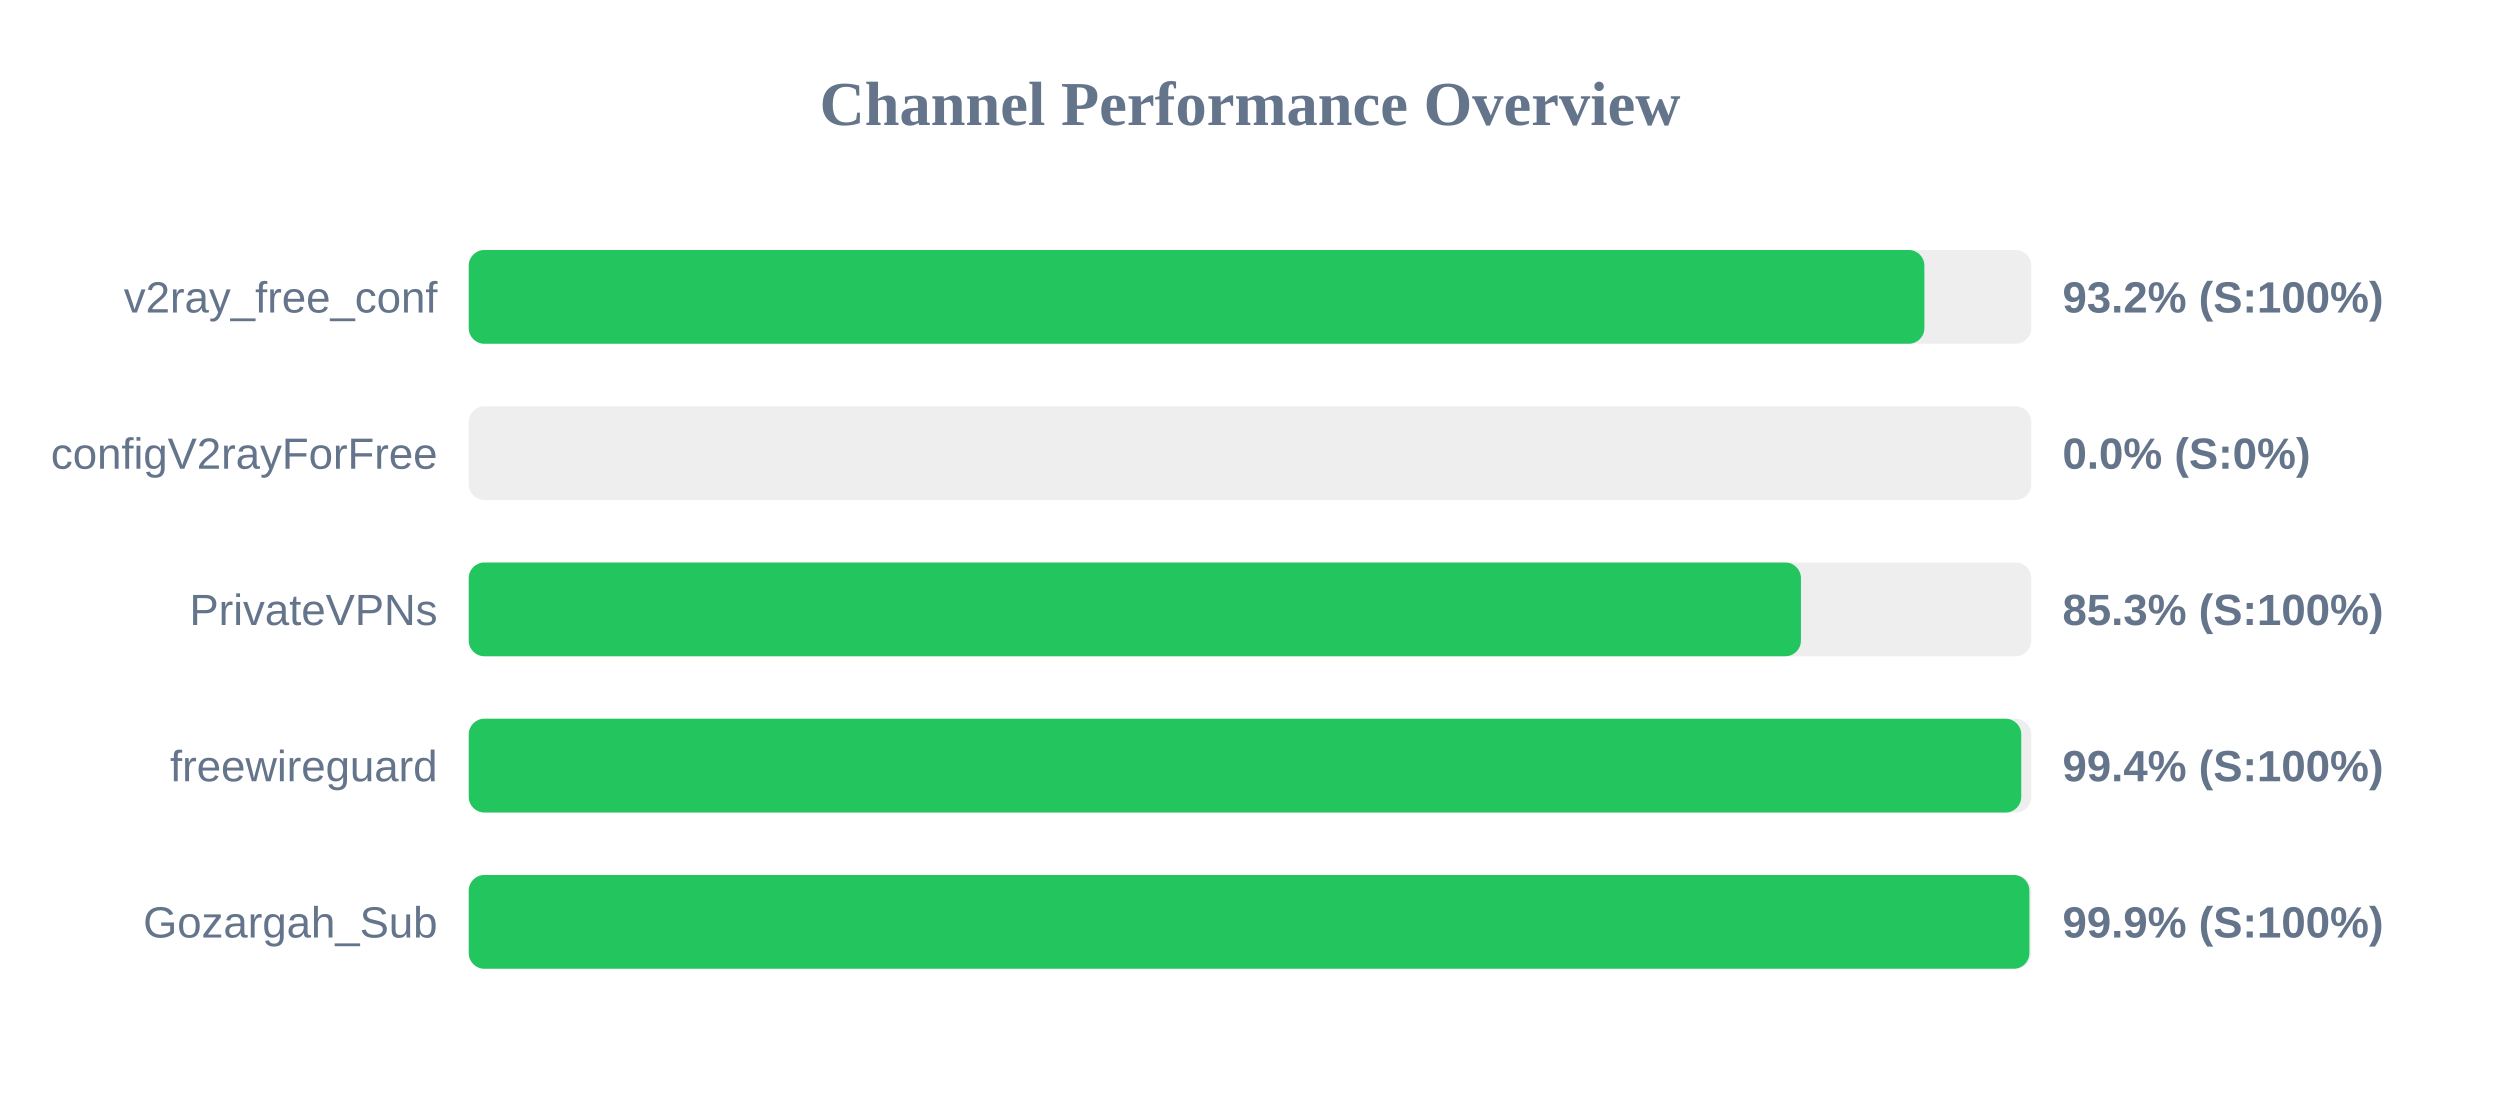
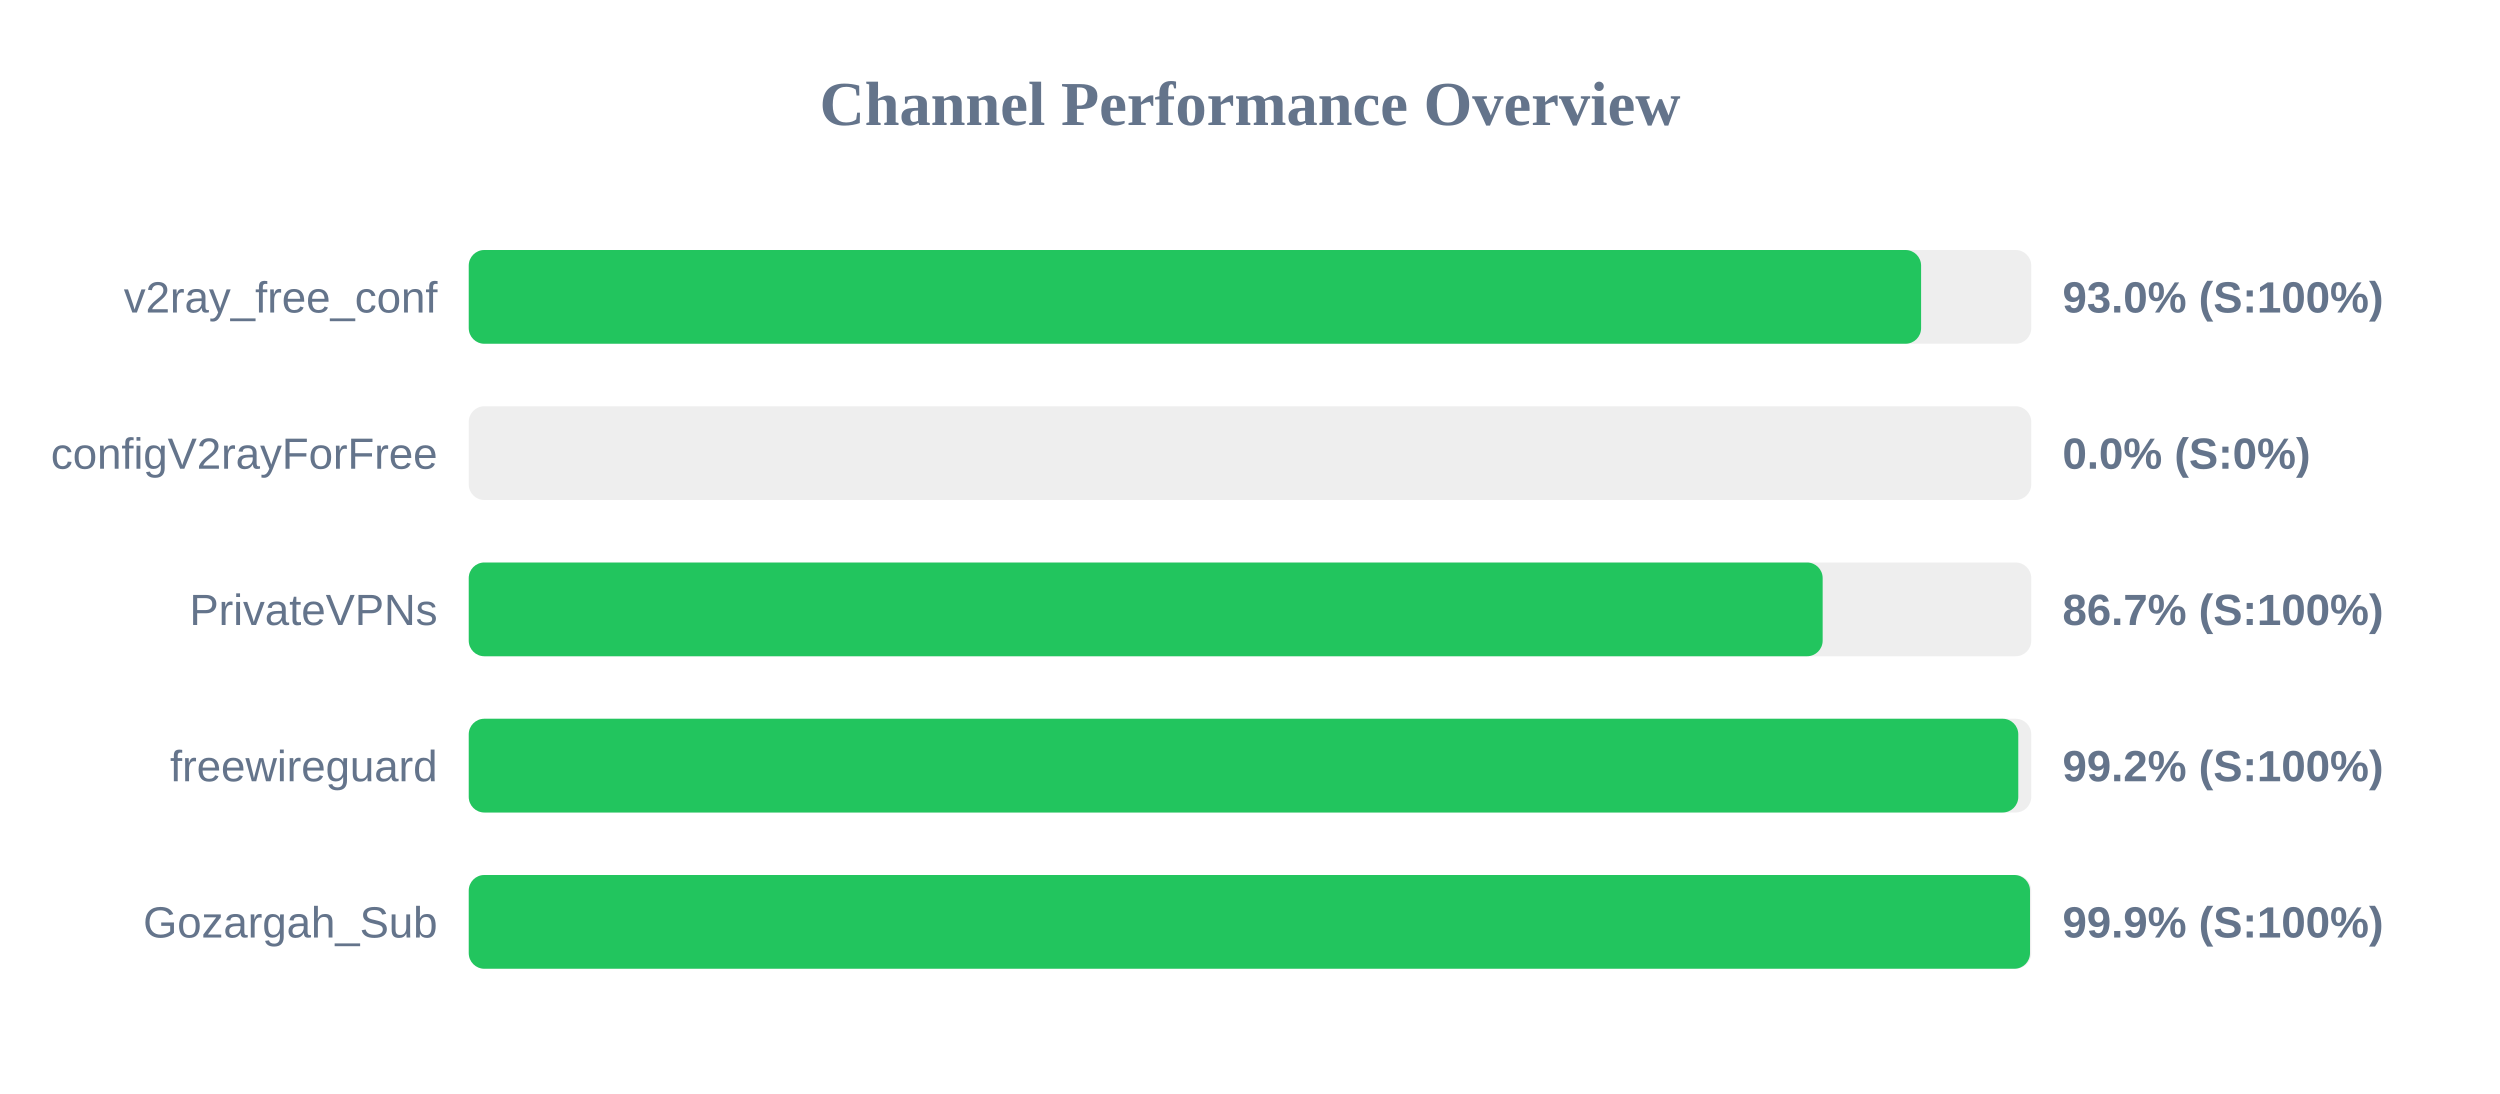
<svg xmlns="http://www.w3.org/2000/svg" width="800" height="350" version="1.1">
  <style>
        .row { font: 14px Arial; fill: #64748b; }
        .score { font: bold 14px Arial; fill: #64748b; }
    </style>
  <text x="400" y="40" text-anchor="middle" font-size="20px" font-weight="bold" fill="#64748b">Channel Performance Overview</text>
  <rect x="150" y="80" width="500" height="30" fill="#eee" rx="5" />
-   <rect x="150" y="80" width="465.8" height="30" fill="#22c55e" rx="5" />
+   <rect x="150" y="80" width="464.75" height="30" fill="#22c55e" rx="5" />
  <text x="140" y="100" text-anchor="end" class="row">v2ray_free_conf</text>
-   <text x="660" y="100" text-anchor="start" class="score">93.2% (S:100%)</text>
+   <text x="660" y="100" text-anchor="start" class="score">93.0% (S:100%)</text>
  <rect x="150" y="130" width="500" height="30" fill="#eee" rx="5" />
  <rect x="150" y="130" width="0.0" height="30" fill="#ef4444" rx="5" />
  <text x="140" y="150" text-anchor="end" class="row">configV2rayForFree</text>
  <text x="660" y="150" text-anchor="start" class="score">0.0% (S:0%)</text>
  <rect x="150" y="180" width="500" height="30" fill="#eee" rx="5" />
-   <rect x="150" y="180" width="426.3" height="30" fill="#22c55e" rx="5" />
+   <rect x="150" y="180" width="433.25" height="30" fill="#22c55e" rx="5" />
  <text x="140" y="200" text-anchor="end" class="row">PrivateVPNs</text>
-   <text x="660" y="200" text-anchor="start" class="score">85.3% (S:100%)</text>
+   <text x="660" y="200" text-anchor="start" class="score">86.7% (S:100%)</text>
  <rect x="150" y="230" width="500" height="30" fill="#eee" rx="5" />
-   <rect x="150" y="230" width="496.8" height="30" fill="#22c55e" rx="5" />
+   <rect x="150" y="230" width="495.85" height="30" fill="#22c55e" rx="5" />
  <text x="140" y="250" text-anchor="end" class="row">freewireguard</text>
-   <text x="660" y="250" text-anchor="start" class="score">99.4% (S:100%)</text>
+   <text x="660" y="250" text-anchor="start" class="score">99.2% (S:100%)</text>
  <rect x="150" y="280" width="500" height="30" fill="#eee" rx="5" />
-   <rect x="150" y="280" width="499.4" height="30" fill="#22c55e" rx="5" />
+   <rect x="150" y="280" width="499.6" height="30" fill="#22c55e" rx="5" />
  <text x="140" y="300" text-anchor="end" class="row">Gozargah_Sub</text>
  <text x="660" y="300" text-anchor="start" class="score">99.9% (S:100%)</text>
</svg>
